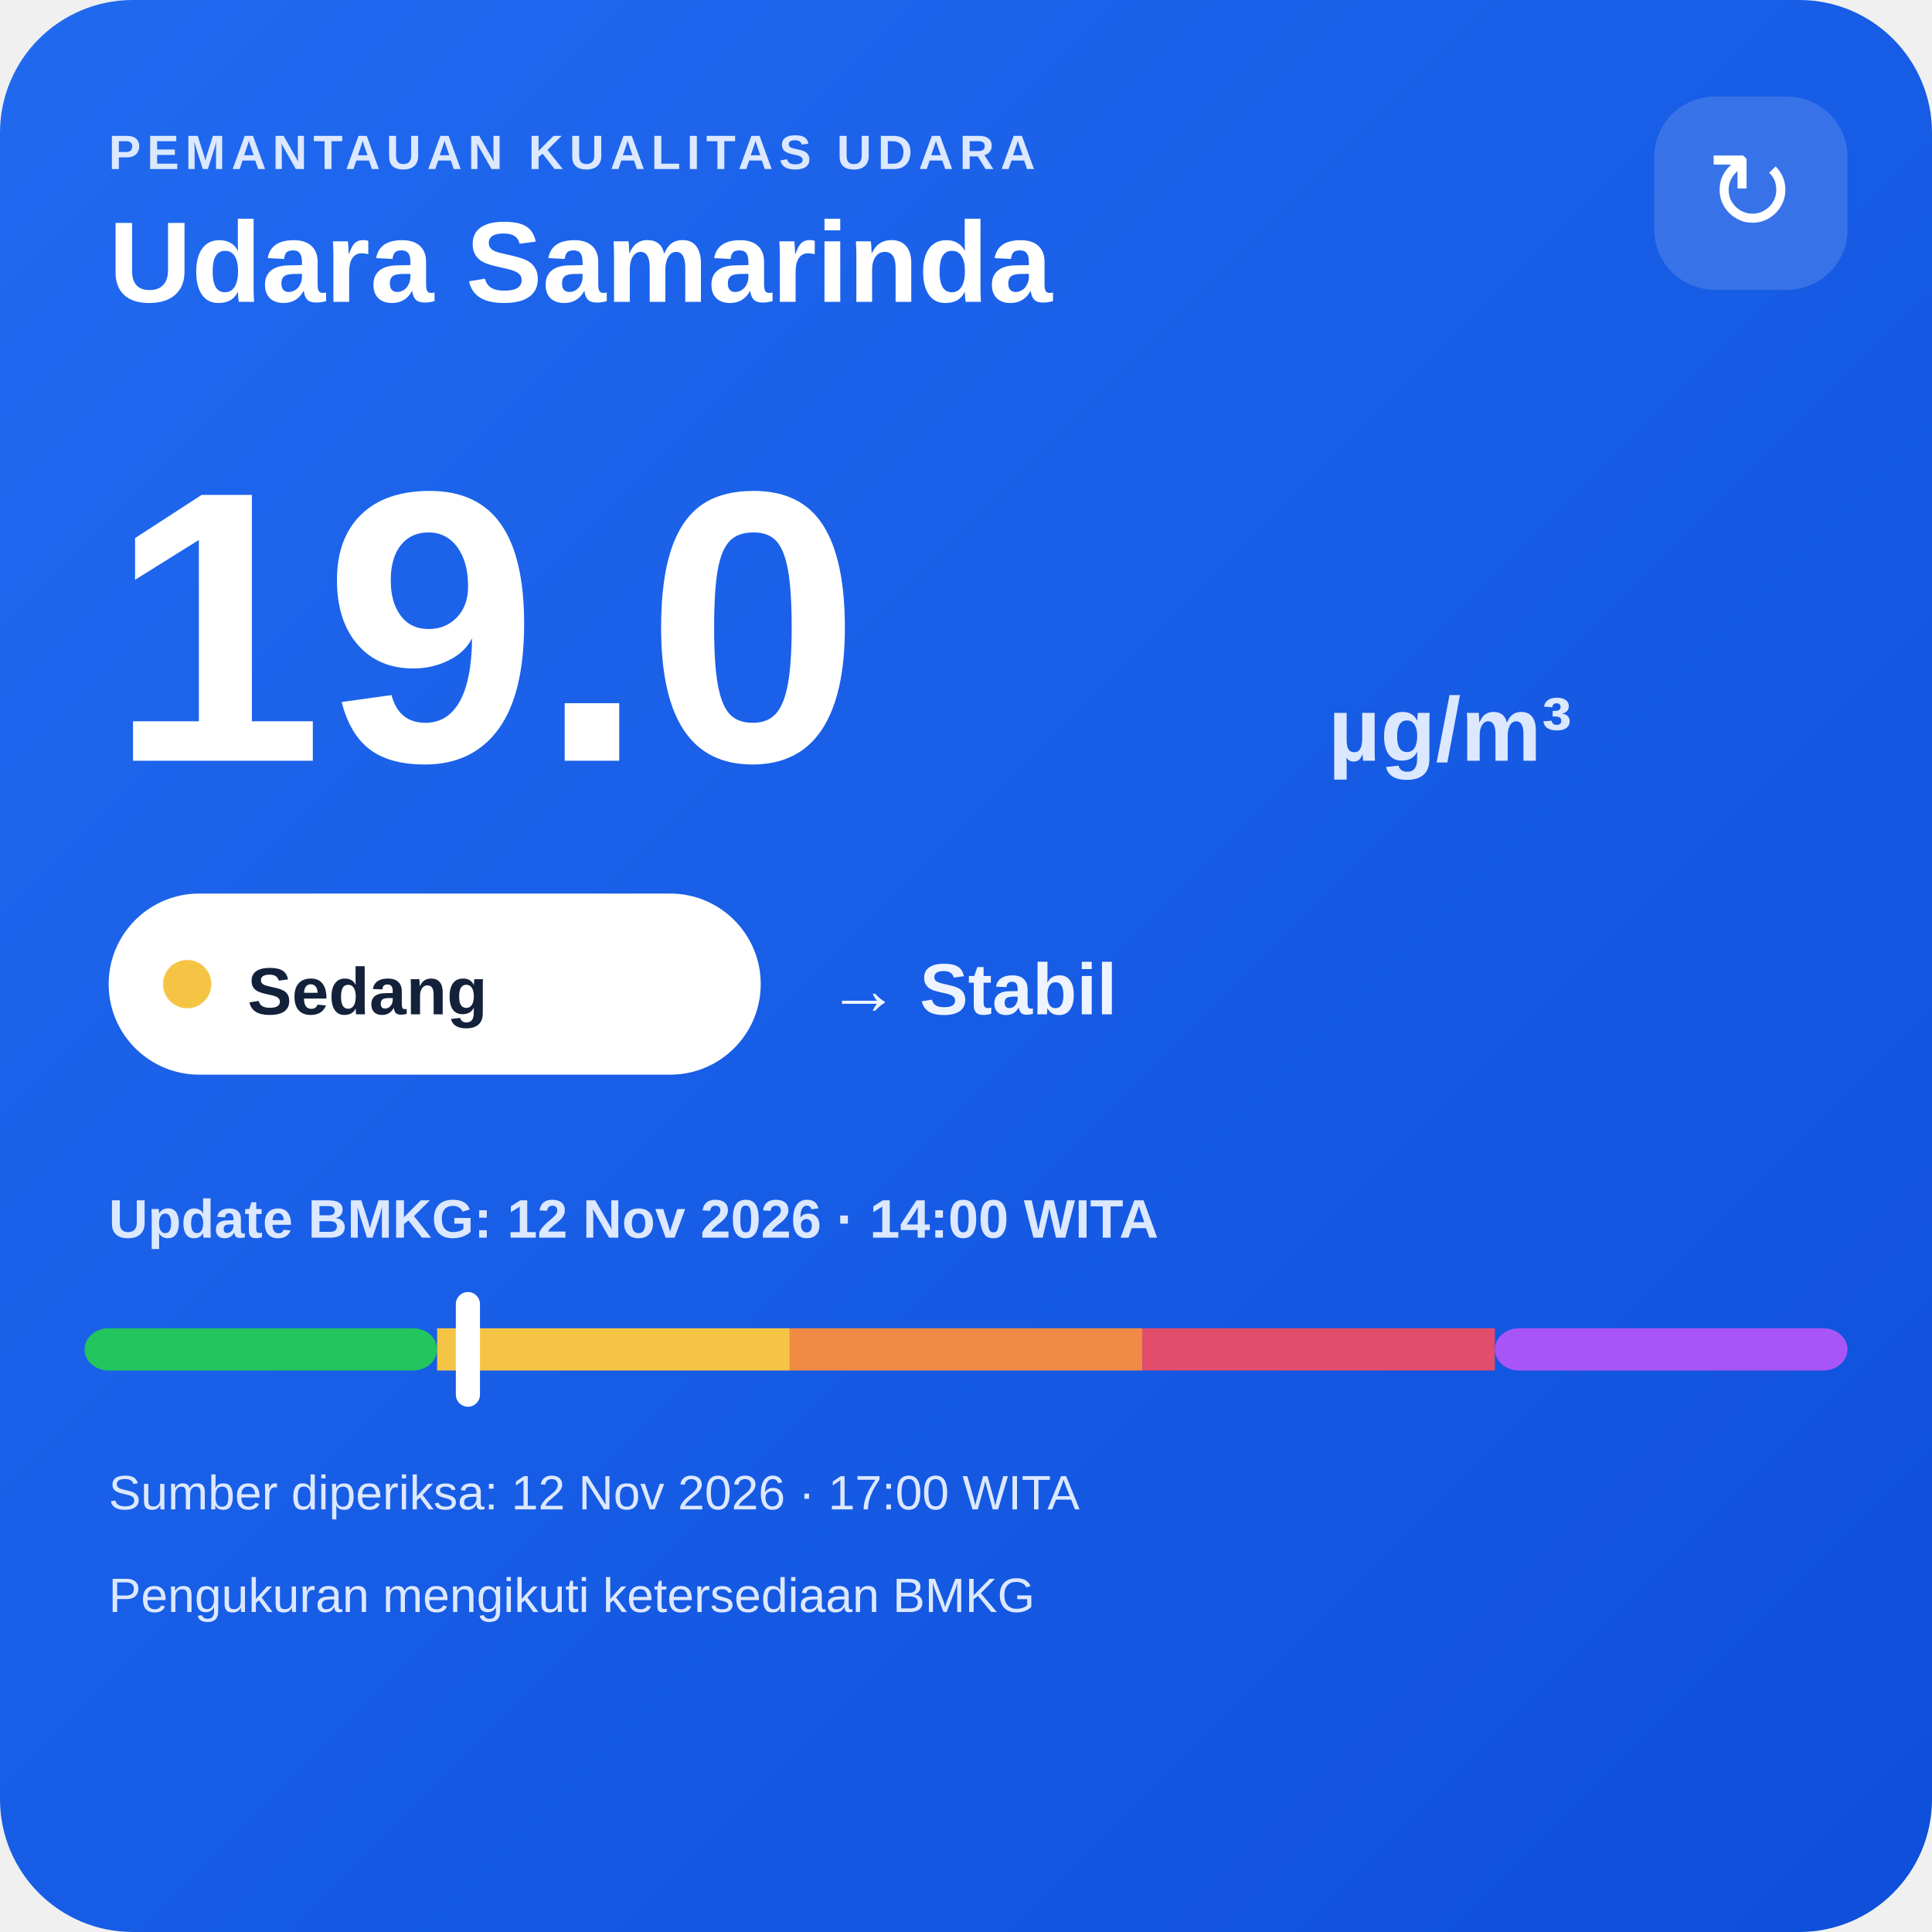
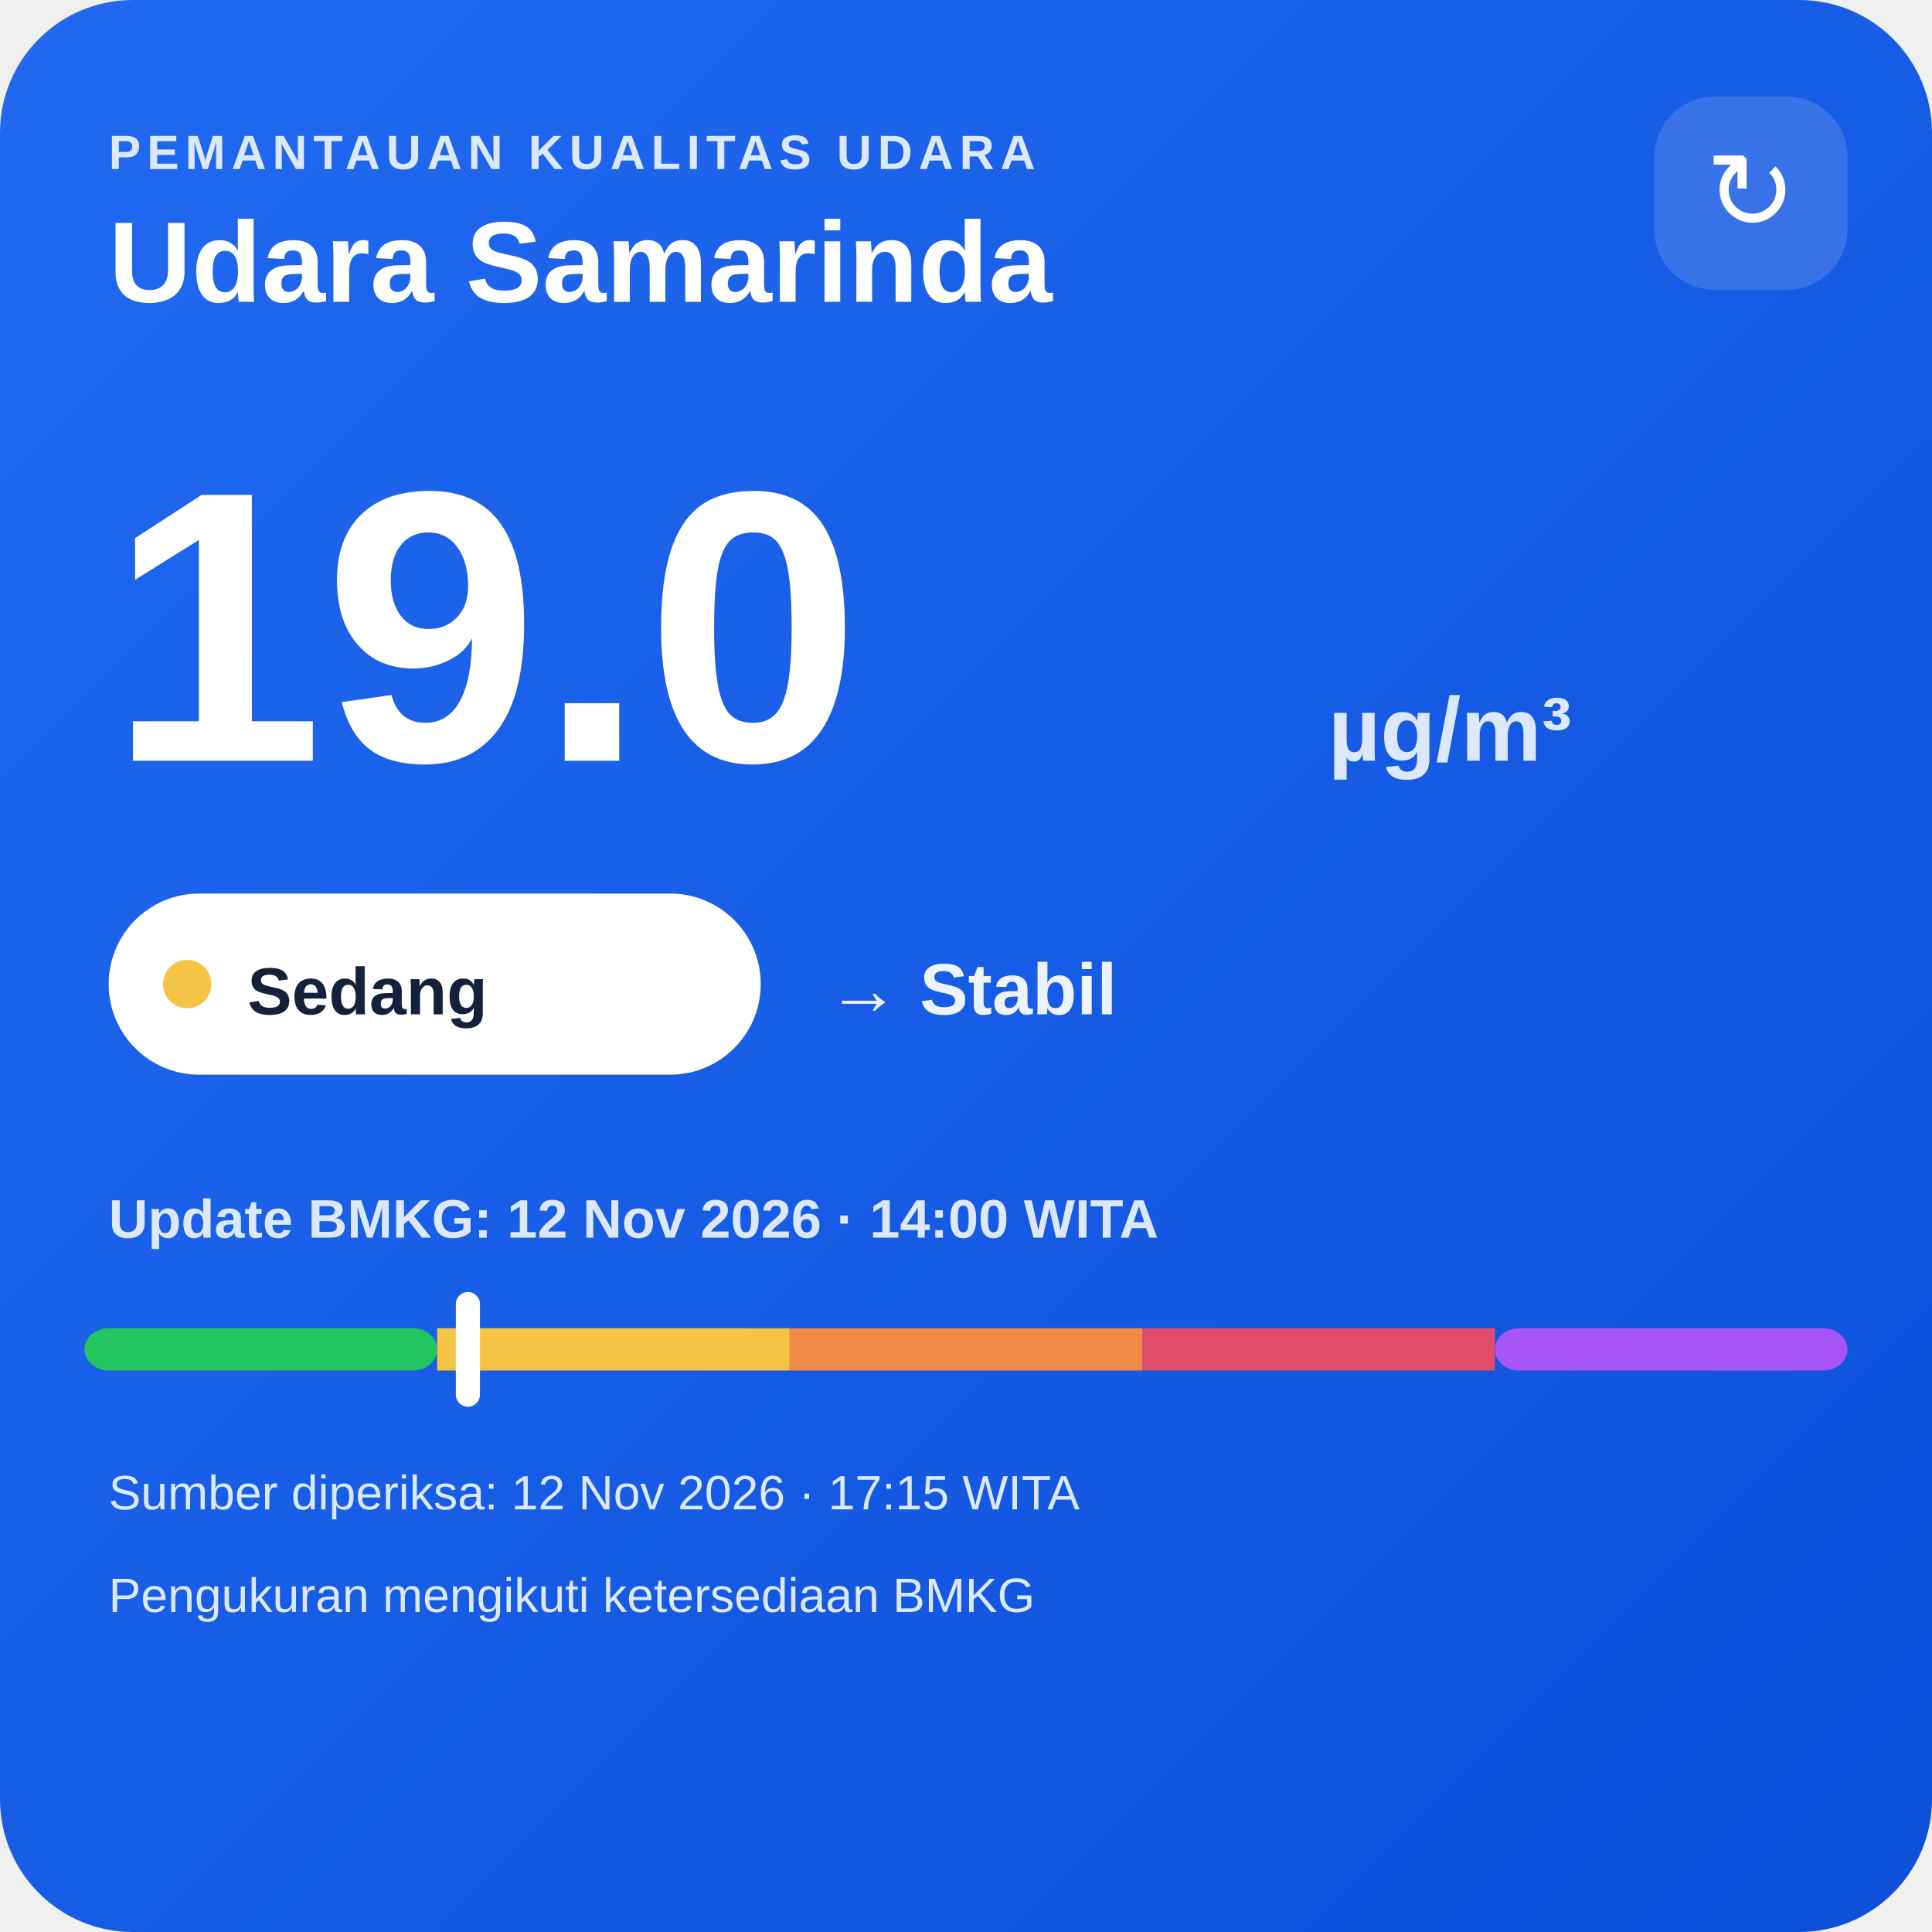
<svg xmlns="http://www.w3.org/2000/svg" width="320" height="320" viewBox="0 0 320 320">
  <defs>
    <linearGradient id="bg" x1="0" y1="0" x2="1" y2="1">
      <stop offset="0" stop-color="#216af0" />
      <stop offset="1" stop-color="#0e4fda" />
    </linearGradient>
  </defs>
  <rect width="320" height="320" rx="22" fill="url(#bg)" />
  <text x="18" y="28" fill="#dce8ff" font-family="Arial,sans-serif" font-size="8" font-weight="700" letter-spacing="1">PEMANTAUAN KUALITAS UDARA</text>
  <text x="18" y="50" fill="#ffffff" font-family="Arial,sans-serif" font-size="19" font-weight="700">Udara Samarinda</text>
  <rect x="274" y="16" width="32" height="32" rx="10" fill="#ffffff" fill-opacity=".14" />
  <text x="290" y="38" text-anchor="middle" fill="#ffffff" font-family="Arial,sans-serif" font-size="18">↻</text>
  <text x="18" y="126" fill="#ffffff" font-family="Arial,sans-serif" font-size="64" font-weight="800">19.0</text>
  <text x="220" y="126" fill="#dce8ff" font-family="Arial,sans-serif" font-size="15" font-weight="700">µg/m³</text>
  <rect x="18" y="148" width="108" height="30" rx="15" fill="#ffffff" />
  <circle cx="31" cy="163" r="4" fill="#f6c445" />
  <text x="41" y="168" fill="#13213a" font-family="Arial,sans-serif" font-size="11" font-weight="700">Sedang</text>
  <text x="137" y="168" fill="#eef4ff" font-family="Arial,sans-serif" font-size="12" font-weight="700">→ Stabil</text>
  <text x="18" y="205" fill="#dce8ff" font-family="Arial,sans-serif" font-size="9" font-weight="700">Update BMKG: 12 Nov 2026 · 14:00 WITA</text>
  <rect x="14" y="220" width="58.4" height="7" rx="4" fill="#22c55e" />
  <rect x="72.4" y="220" width="58.4" height="7" fill="#f6c445" />
  <rect x="130.8" y="220" width="58.4" height="7" fill="#f08a45" />
  <rect x="189.2" y="220" width="58.4" height="7" fill="#e24d6b" />
  <rect x="247.6" y="220" width="58.4" height="7" rx="4" fill="#a855f7" />
  <rect x="75.5" y="214" width="4" height="19" rx="2" fill="#ffffff" />
-   <text x="18" y="250" fill="#dce8ff" font-family="Arial,sans-serif" font-size="8">Sumber diperiksa: 12 Nov 2026 · 17:00 WITA</text>
+   <text x="18" y="250" fill="#dce8ff" font-family="Arial,sans-serif" font-size="8">Sumber diperiksa: 12 Nov 2026 · 17:15 WITA</text>
  <text x="18" y="267" fill="#dce8ff" font-family="Arial,sans-serif" font-size="8">Pengukuran mengikuti ketersediaan BMKG</text>
</svg>
